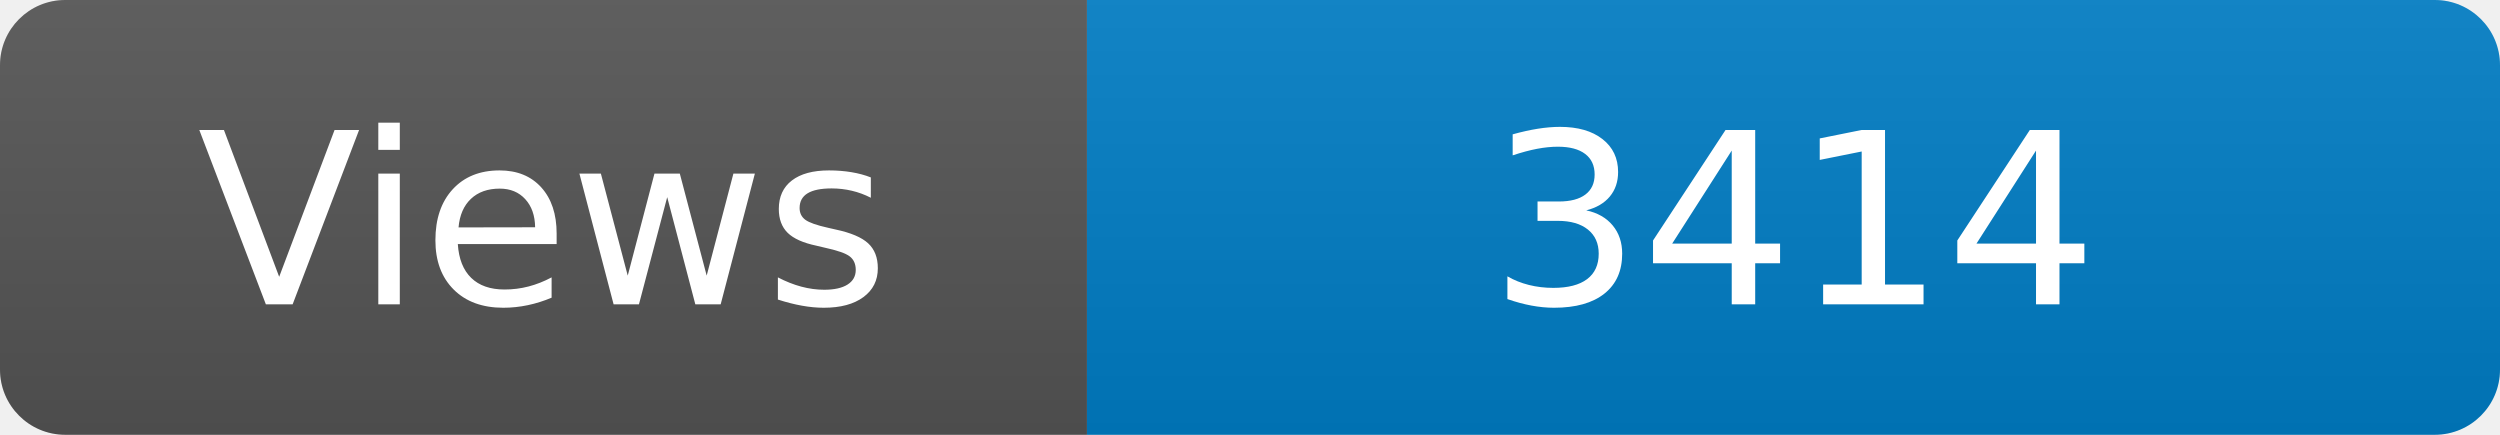
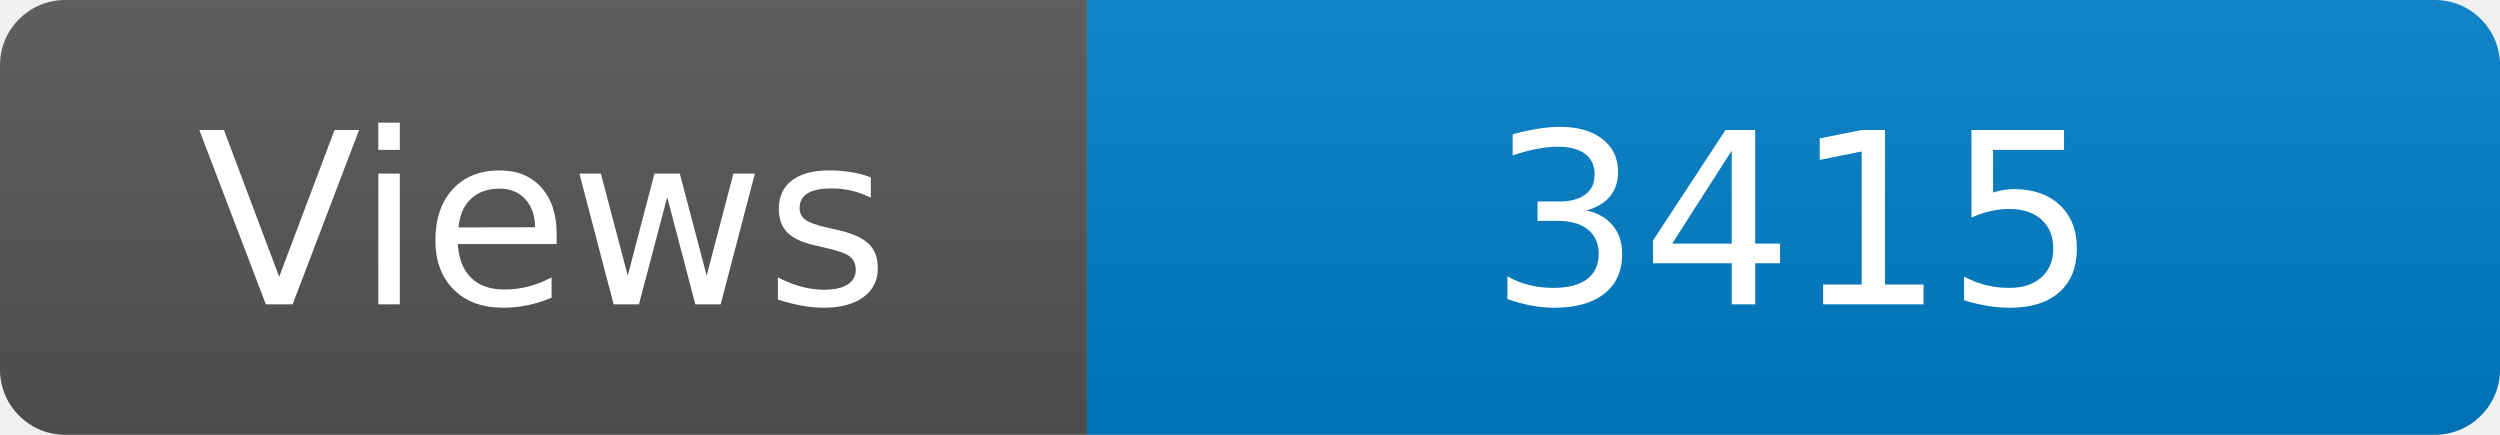
<svg xmlns="http://www.w3.org/2000/svg" width="115" height="20" role="img" aria-label="Maintained?: yes">
  <linearGradient id="s" x2="0" y2="100%">
    <stop offset="0" stop-color="#bbb" stop-opacity=".1" />
    <stop offset="1" stop-opacity=".1" />
  </linearGradient>
  <clipPath id="r">
    <rect width="115" height="20" rx="3" fill="#fff" />
  </clipPath>
  <g clip-path="url(#r)">
    <rect width="50" height="20" fill="#555" />
    <rect x="50" width="160" height="20" fill="#007ec6" />
    <rect width="115" height="20" fill="url(#s)" />
  </g>
  <g fill="#fff" text-anchor="middle" font-family="Verdana,Geneva,DejaVu Sans,sans-serif" font-size="110">
    <text x="250" y="140" transform="scale(.1)" fill="#fff">Views</text>
-     <text x="825" y="140" transform="scale(.1)" fill="#fff">3414</text>
+     <text x="825" y="140" transform="scale(.1)" fill="#fff">3415</text>
  </g>
</svg>
